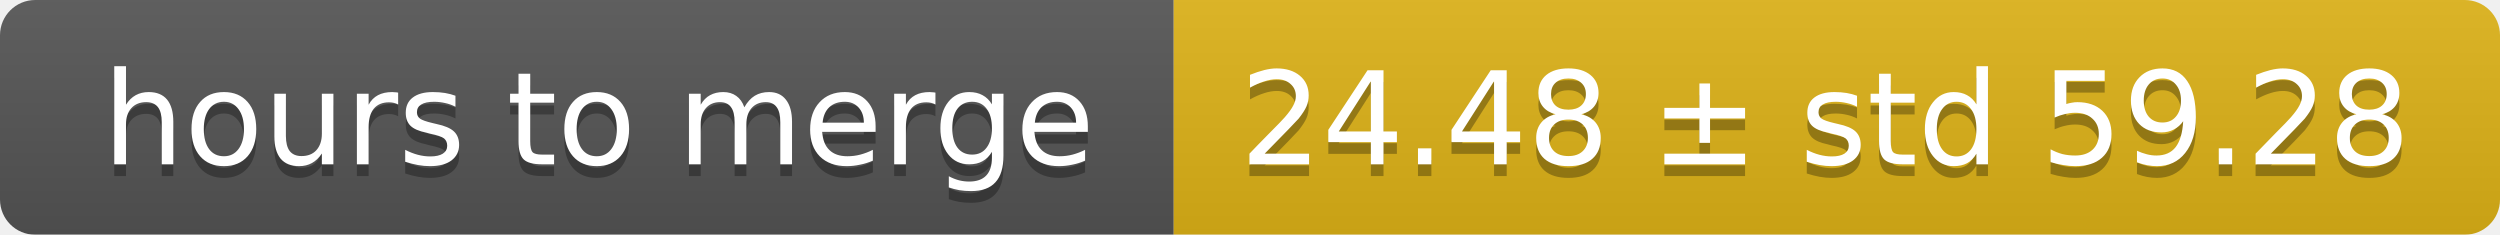
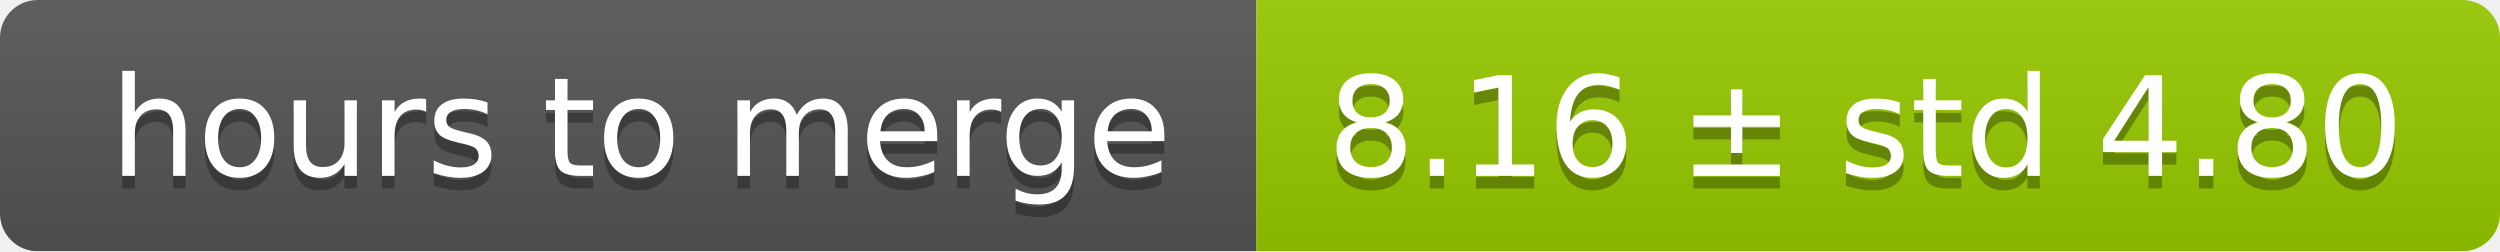
- <svg xmlns="http://www.w3.org/2000/svg" width="213" height="20">
+ <svg xmlns="http://www.w3.org/2000/svg" width="199" height="20">
  <linearGradient id="smooth" x2="0" y2="100%">
    <stop offset="0" stop-color="#bbb" stop-opacity=".1" />
    <stop offset="1" stop-opacity=".1" />
  </linearGradient>
  <mask id="round">
-     <rect width="213" height="20" rx="3" fill="#fff" />
+     <rect width="199" height="20" rx="3" fill="#fff" />
  </mask>
  <g mask="url(#round)">
    <rect width="100" height="20" fill="#555" />
-     <rect x="100" width="113" height="20" fill="#dfb317" />
-     <rect width="213" height="20" fill="url(#smooth)" />
+     <rect x="100" width="99" height="20" fill="#97ca00" />
+     <rect width="199" height="20" fill="url(#smooth)" />
  </g>
  <g fill="#fff" text-anchor="middle" font-family="DejaVu Sans,Verdana,Geneva,sans-serif" font-size="11">
    <text x="51" y="15" fill="#010101" fill-opacity=".3">hours to merge</text>
    <text x="51" y="14">hours to merge</text>
-     <text x="155.5" y="15" fill="#010101" fill-opacity=".3">24.48 ± std 59.28</text>
-     <text x="155.5" y="14">24.48 ± std 59.28</text>
+     <text x="148.5" y="15" fill="#010101" fill-opacity=".3">8.16 ± std 4.80</text>
+     <text x="148.5" y="14">8.16 ± std 4.80</text>
  </g>
</svg>
